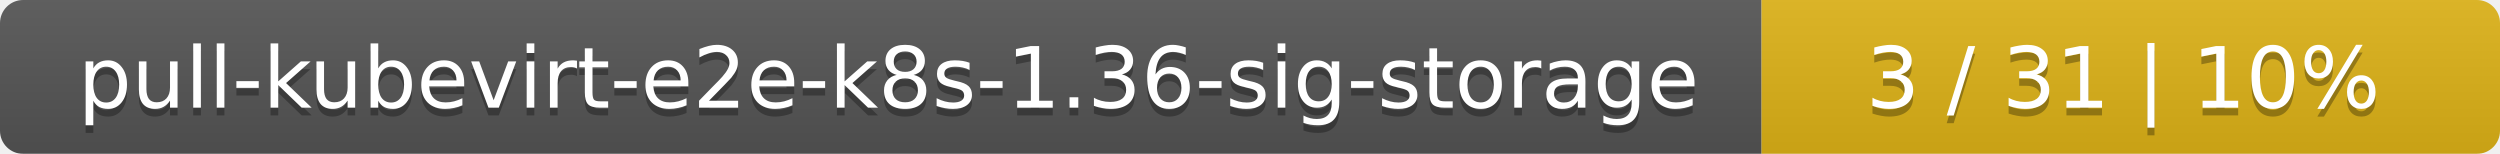
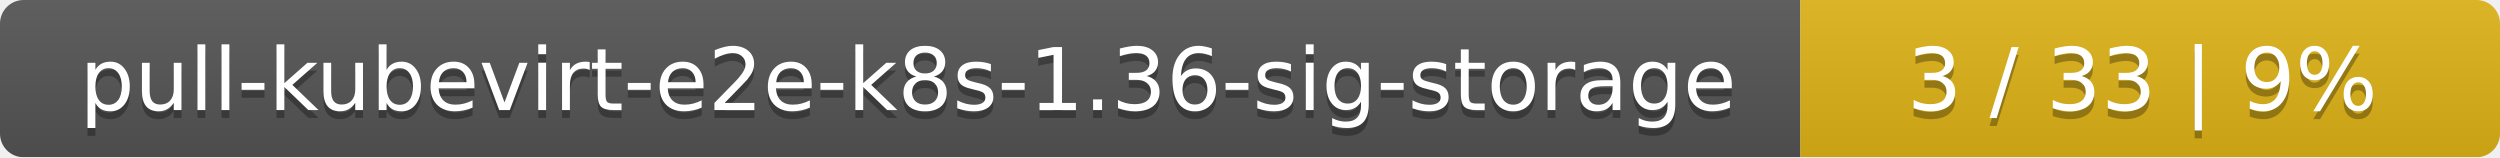
- <svg xmlns="http://www.w3.org/2000/svg" width="325" height="20">
+ <svg xmlns="http://www.w3.org/2000/svg" width="318" height="20">
  <linearGradient id="smooth" x2="0" y2="100%">
    <stop offset="0" stop-color="#bbb" stop-opacity=".1" />
    <stop offset="1" stop-opacity=".1" />
  </linearGradient>
  <mask id="round">
-     <rect width="325" height="20" rx="3" fill="#fff" />
+     <rect width="318" height="20" rx="3" fill="#fff" />
  </mask>
  <g mask="url(#round)">
    <rect width="229" height="20" fill="#555" />
-     <rect x="229" width="96" height="20" fill="#dfb317" />
-     <rect width="325" height="20" fill="url(#smooth)" />
+     <rect x="229" width="89" height="20" fill="#dfb317" />
+     <rect width="318" height="20" fill="url(#smooth)" />
  </g>
  <g fill="#fff" text-anchor="middle" font-family="DejaVu Sans,Verdana,Geneva,sans-serif" font-size="11">
    <text x="115.5" y="15" fill="#010101" fill-opacity=".3">pull-kubevirt-e2e-k8s-1.36-sig-storage</text>
    <text x="115.5" y="14">pull-kubevirt-e2e-k8s-1.36-sig-storage</text>
-     <text x="276" y="15" fill="#010101" fill-opacity=".3">3 / 31    |    10%</text>
-     <text x="276" y="14">3 / 31    |    10%</text>
+     <text x="272.5" y="15" fill="#010101" fill-opacity=".3">3 / 33    |    9%</text>
+     <text x="272.5" y="14">3 / 33    |    9%</text>
  </g>
</svg>
